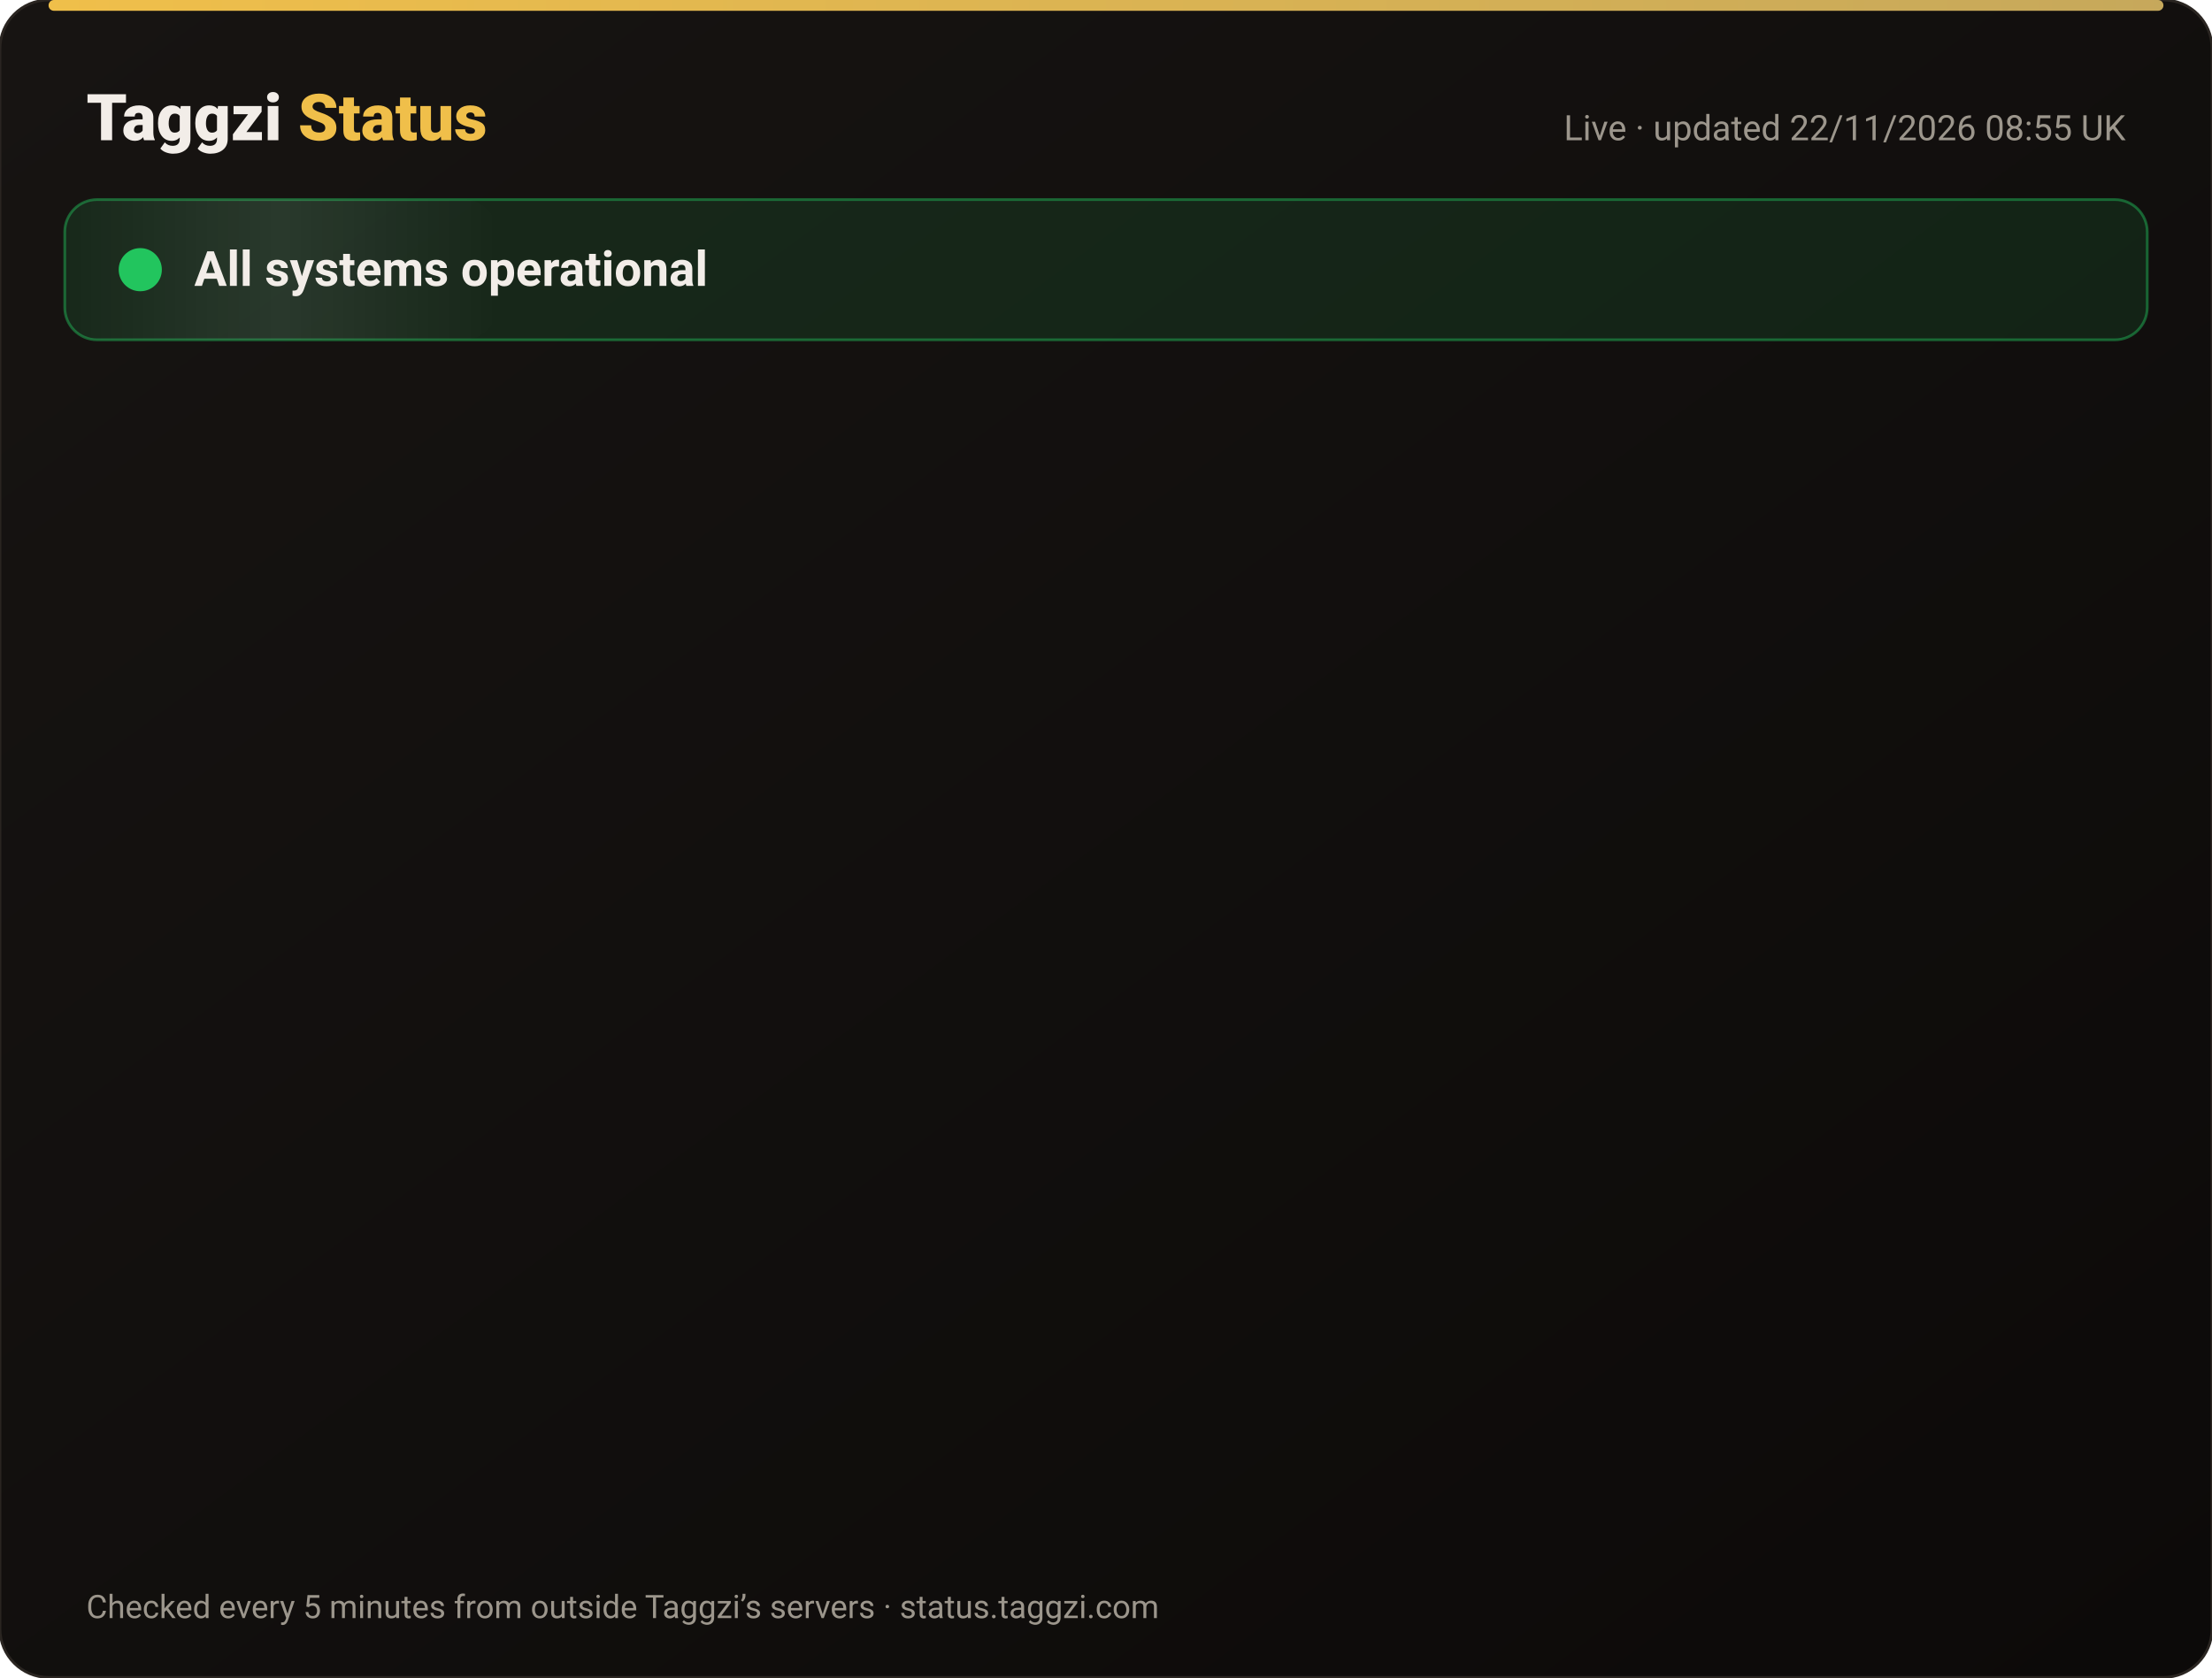
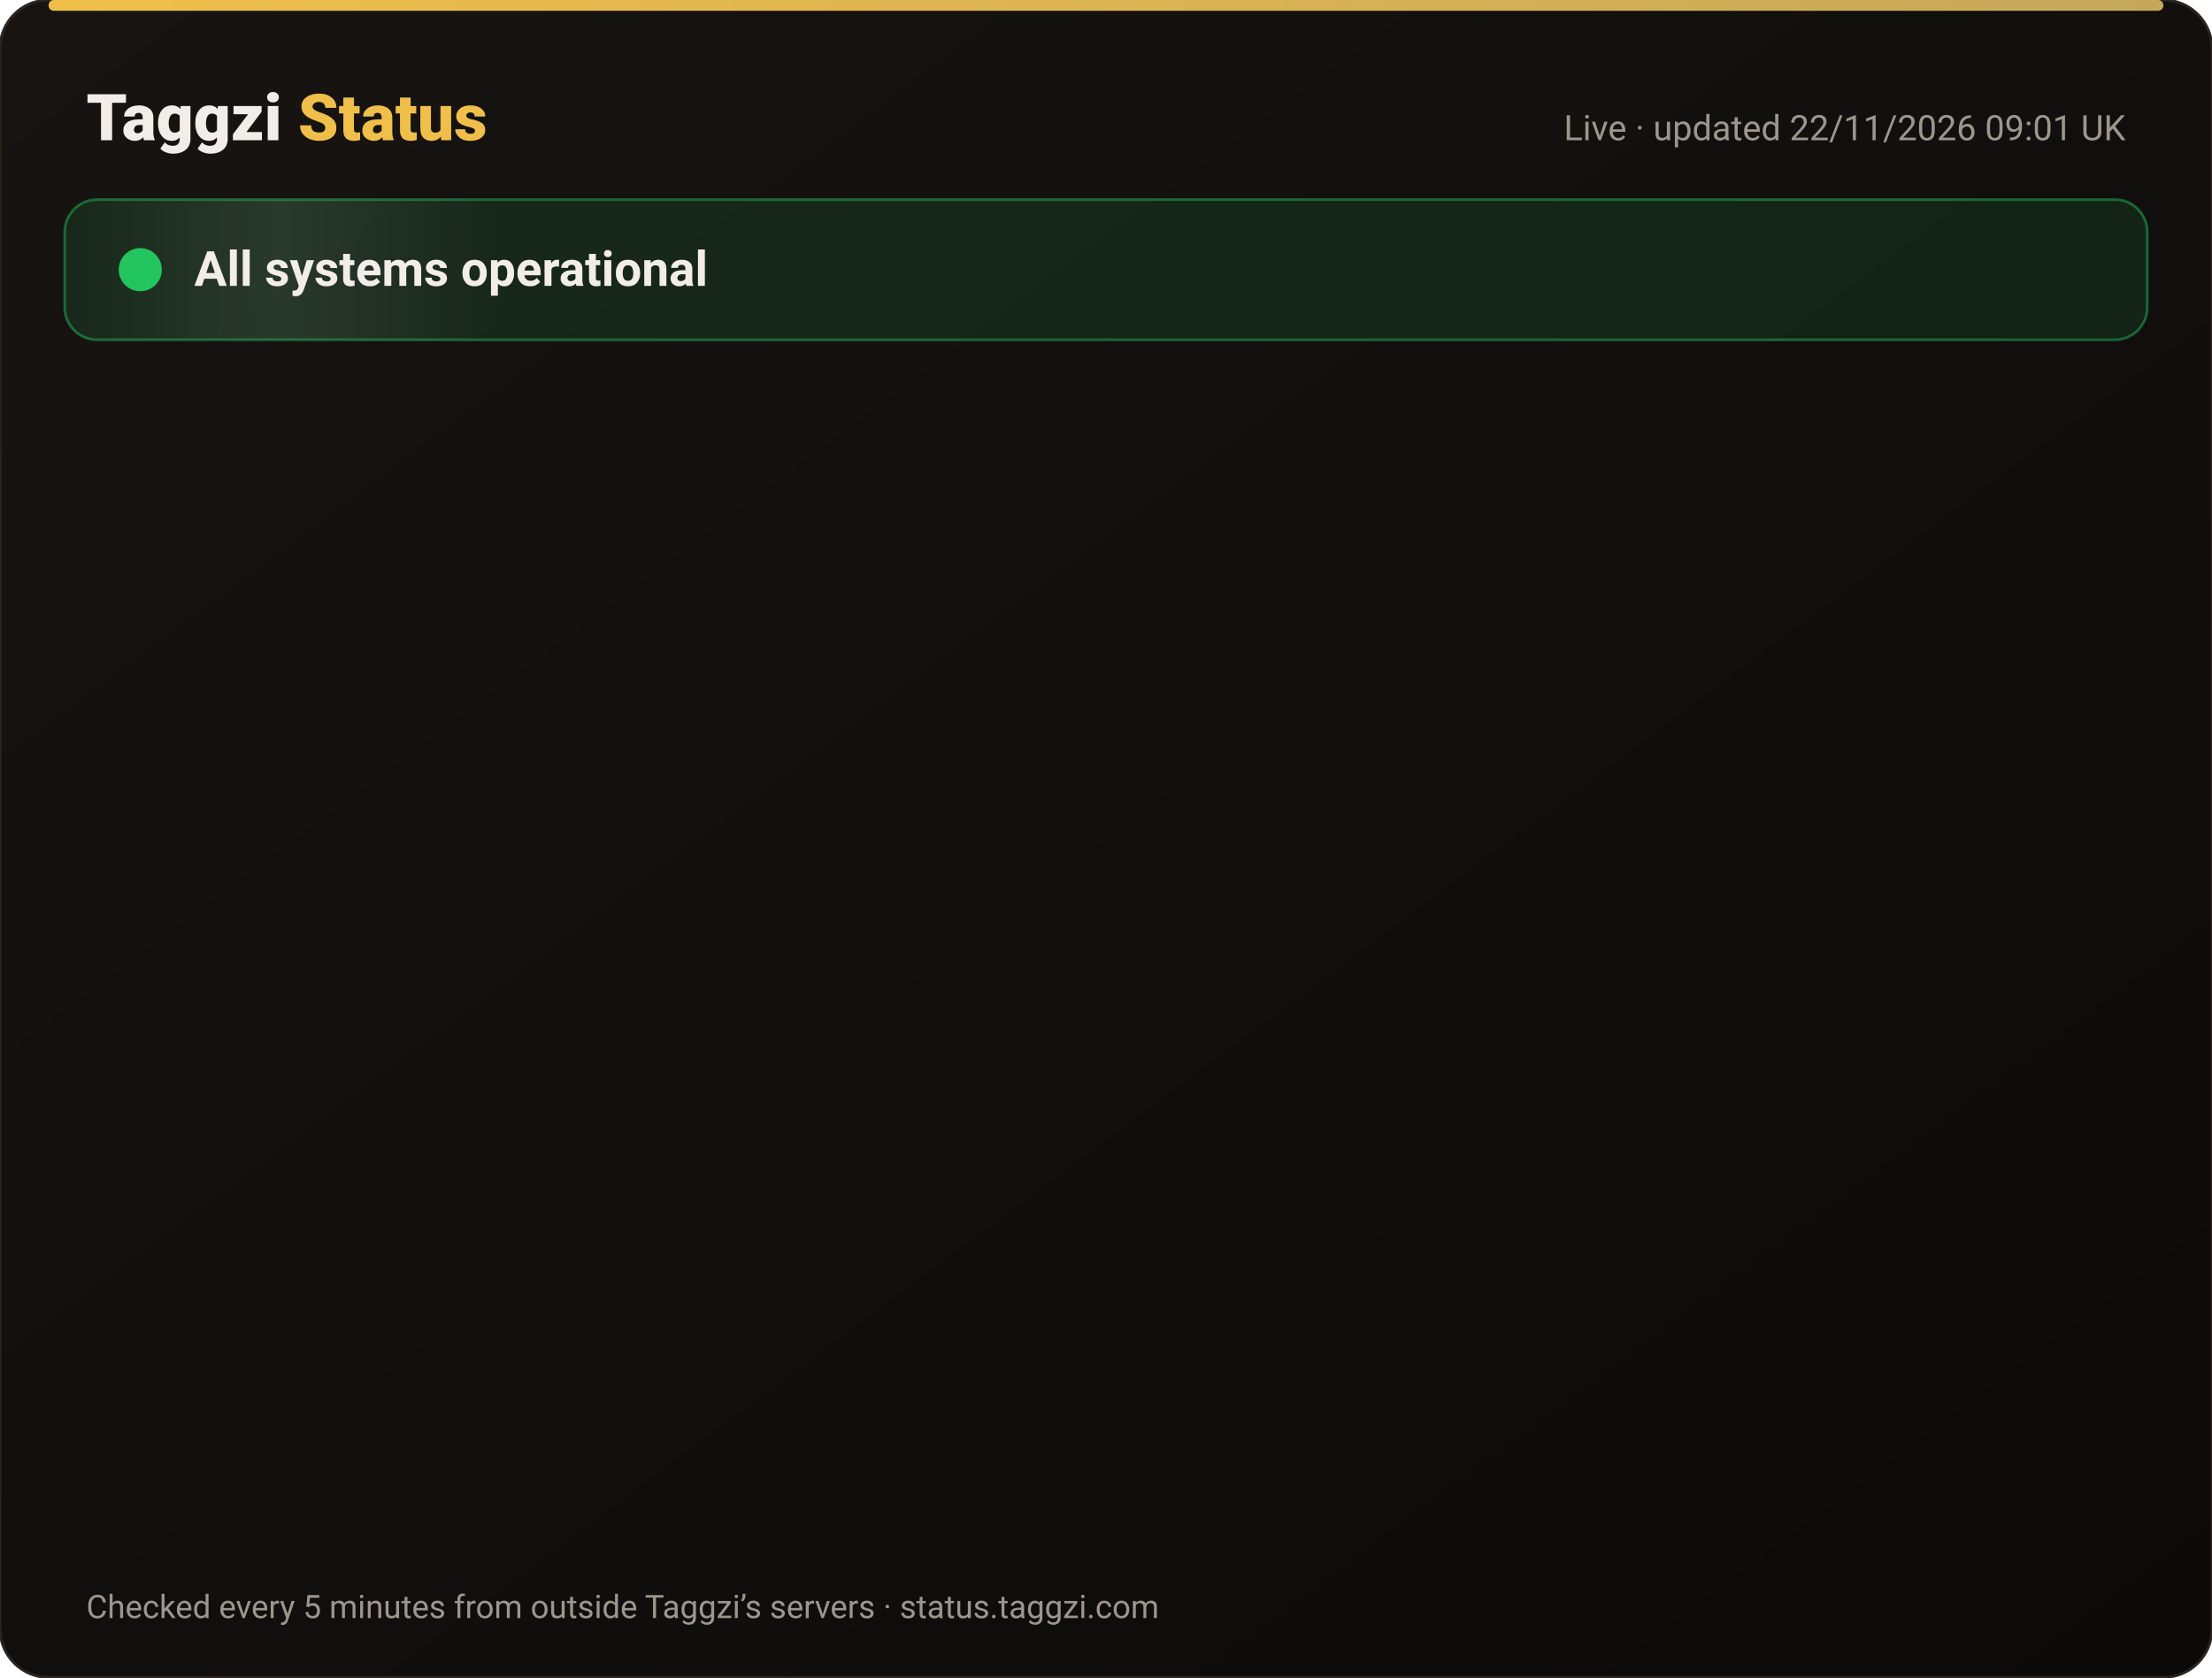
<svg xmlns="http://www.w3.org/2000/svg" width="820" height="622" viewBox="0 0 820 622" font-family="-apple-system,Segoe UI,Roboto,Helvetica,Arial,sans-serif">
  <defs>
    <linearGradient id="bg" x1="0" y1="0" x2="1" y2="1">
      <stop offset="0" stop-color="#171412" />
      <stop offset="1" stop-color="#0C0A09" />
    </linearGradient>
    <linearGradient id="gold" x1="0" x2="1">
      <stop offset="0" stop-color="#F0BF4A" />
      <stop offset="1" stop-color="#c6a85b" />
    </linearGradient>
    <linearGradient id="shine" x1="0" x2="1">
      <stop offset="0" stop-color="#fff" stop-opacity="0" />
      <stop offset=".5" stop-color="#fff" stop-opacity=".08" />
      <stop offset="1" stop-color="#fff" stop-opacity="0" />
    </linearGradient>
  </defs>
  <rect width="820" height="622" rx="18" fill="url(#bg)" stroke="#2a2521" />
  <rect x="18" y="0" width="784" height="4" rx="2" fill="url(#gold)" />
  <text x="32" y="52" font-size="24" font-weight="800" fill="#F2EDE8">Taggzi <tspan fill="#F0BF4A">Status</tspan>
  </text>
-   <text x="788" y="52" font-size="13" fill="#9C968C" text-anchor="end">Live · updated 22/11/2026 08:55 UK</text>
+   <text x="788" y="52" font-size="13" fill="#9C968C" text-anchor="end">Live · updated 22/11/2026 09:01 UK</text>
  <rect x="24" y="74" width="772" height="52" rx="12" fill="#22c55e" fill-opacity=".12" stroke="#22c55e" stroke-opacity=".45" />
  <rect x="24" y="74" width="160" height="52" rx="12" fill="url(#shine)">
    <animate attributeName="x" from="-160" to="820" dur="4s" repeatCount="indefinite" />
  </rect>
  <circle cx="52" cy="100" r="7" fill="#22c55e" />
  <circle cx="52" cy="100" r="7" fill="none" stroke="#22c55e" stroke-width="2">
    <animate attributeName="r" values="7;15;7" dur="2s" repeatCount="indefinite" />
    <animate attributeName="opacity" values=".9;0;.9" dur="2s" repeatCount="indefinite" />
  </circle>
  <text x="72" y="106" font-size="18" font-weight="700" fill="#F2EDE8">All systems operational</text>
  <g opacity="0">
    <animate attributeName="opacity" from="0" to="1" begin="0.00s" dur=".6s" fill="freeze" />
    <line x1="32" y1="188" x2="788" y2="188" stroke="#2a2521" />
    <circle cx="44" cy="166" r="6" fill="#22c55e">
      <animate attributeName="opacity" values="1;.45;1" dur="2.4s" begin="0.00s" repeatCount="indefinite" />
    </circle>
    <text x="62" y="171" font-size="15" font-weight="650" fill="#F2EDE8">Website</text>
    <text x="630" y="171" font-size="13" fill="#9C968C" text-anchor="end">99.97% uptime</text>
    <rect x="648" y="154" width="140" height="24" rx="12" fill="#22c55e" fill-opacity=".14" stroke="#22c55e" stroke-opacity=".5" />
    <text x="718" y="171" font-size="12" font-weight="700" fill="#22c55e" text-anchor="middle">Operational</text>
  </g>
  <g opacity="0">
    <animate attributeName="opacity" from="0" to="1" begin="0.15s" dur=".6s" fill="freeze" />
    <line x1="32" y1="234" x2="788" y2="234" stroke="#2a2521" />
    <circle cx="44" cy="212" r="6" fill="#22c55e">
      <animate attributeName="opacity" values="1;.45;1" dur="2.4s" begin="0.15s" repeatCount="indefinite" />
    </circle>
    <text x="62" y="217" font-size="15" font-weight="650" fill="#F2EDE8">Tag scans</text>
    <text x="630" y="217" font-size="13" fill="#9C968C" text-anchor="end">99.97% uptime</text>
    <rect x="648" y="200" width="140" height="24" rx="12" fill="#22c55e" fill-opacity=".14" stroke="#22c55e" stroke-opacity=".5" />
    <text x="718" y="217" font-size="12" font-weight="700" fill="#22c55e" text-anchor="middle">Operational</text>
  </g>
  <g opacity="0">
    <animate attributeName="opacity" from="0" to="1" begin="0.30s" dur=".6s" fill="freeze" />
    <line x1="32" y1="280" x2="788" y2="280" stroke="#2a2521" />
    <circle cx="44" cy="258" r="6" fill="#22c55e">
      <animate attributeName="opacity" values="1;.45;1" dur="2.4s" begin="0.30s" repeatCount="indefinite" />
    </circle>
    <text x="62" y="263" font-size="15" font-weight="650" fill="#F2EDE8">Manual tag lookup</text>
    <text x="630" y="263" font-size="13" fill="#9C968C" text-anchor="end">99.97% uptime</text>
    <rect x="648" y="246" width="140" height="24" rx="12" fill="#22c55e" fill-opacity=".14" stroke="#22c55e" stroke-opacity=".5" />
    <text x="718" y="263" font-size="12" font-weight="700" fill="#22c55e" text-anchor="middle">Operational</text>
  </g>
  <g opacity="0">
    <animate attributeName="opacity" from="0" to="1" begin="0.45s" dur=".6s" fill="freeze" />
    <line x1="32" y1="326" x2="788" y2="326" stroke="#2a2521" />
    <circle cx="44" cy="304" r="6" fill="#22c55e">
      <animate attributeName="opacity" values="1;.45;1" dur="2.4s" begin="0.45s" repeatCount="indefinite" />
    </circle>
    <text x="62" y="309" font-size="15" font-weight="650" fill="#F2EDE8">App &amp; login</text>
    <text x="630" y="309" font-size="13" fill="#9C968C" text-anchor="end">99.97% uptime</text>
    <rect x="648" y="292" width="140" height="24" rx="12" fill="#22c55e" fill-opacity=".14" stroke="#22c55e" stroke-opacity=".5" />
    <text x="718" y="309" font-size="12" font-weight="700" fill="#22c55e" text-anchor="middle">Operational</text>
  </g>
  <g opacity="0">
    <animate attributeName="opacity" from="0" to="1" begin="0.60s" dur=".6s" fill="freeze" />
    <line x1="32" y1="372" x2="788" y2="372" stroke="#2a2521" />
    <circle cx="44" cy="350" r="6" fill="#22c55e">
      <animate attributeName="opacity" values="1;.45;1" dur="2.4s" begin="0.60s" repeatCount="indefinite" />
    </circle>
    <text x="62" y="355" font-size="15" font-weight="650" fill="#F2EDE8">Community alerts</text>
    <text x="630" y="355" font-size="13" fill="#9C968C" text-anchor="end">99.97% uptime</text>
    <rect x="648" y="338" width="140" height="24" rx="12" fill="#22c55e" fill-opacity=".14" stroke="#22c55e" stroke-opacity=".5" />
    <text x="718" y="355" font-size="12" font-weight="700" fill="#22c55e" text-anchor="middle">Operational</text>
  </g>
  <g opacity="0">
    <animate attributeName="opacity" from="0" to="1" begin="0.75s" dur=".6s" fill="freeze" />
    <line x1="32" y1="418" x2="788" y2="418" stroke="#2a2521" />
    <circle cx="44" cy="396" r="6" fill="#22c55e">
      <animate attributeName="opacity" values="1;.45;1" dur="2.4s" begin="0.75s" repeatCount="indefinite" />
    </circle>
    <text x="62" y="401" font-size="15" font-weight="650" fill="#F2EDE8">Private calling</text>
    <text x="630" y="401" font-size="13" fill="#9C968C" text-anchor="end">99.97% uptime</text>
    <rect x="648" y="384" width="140" height="24" rx="12" fill="#22c55e" fill-opacity=".14" stroke="#22c55e" stroke-opacity=".5" />
    <text x="718" y="401" font-size="12" font-weight="700" fill="#22c55e" text-anchor="middle">Operational</text>
  </g>
  <g opacity="0">
    <animate attributeName="opacity" from="0" to="1" begin="0.90s" dur=".6s" fill="freeze" />
    <line x1="32" y1="464" x2="788" y2="464" stroke="#2a2521" />
    <circle cx="44" cy="442" r="6" fill="#22c55e">
      <animate attributeName="opacity" values="1;.45;1" dur="2.4s" begin="0.90s" repeatCount="indefinite" />
    </circle>
    <text x="62" y="447" font-size="15" font-weight="650" fill="#F2EDE8">Payments</text>
    <text x="630" y="447" font-size="13" fill="#9C968C" text-anchor="end">99.97% uptime</text>
    <rect x="648" y="430" width="140" height="24" rx="12" fill="#22c55e" fill-opacity=".14" stroke="#22c55e" stroke-opacity=".5" />
    <text x="718" y="447" font-size="12" font-weight="700" fill="#22c55e" text-anchor="middle">Operational</text>
  </g>
  <g opacity="0">
    <animate attributeName="opacity" from="0" to="1" begin="1.05s" dur=".6s" fill="freeze" />
    <line x1="32" y1="510" x2="788" y2="510" stroke="#2a2521" />
    <circle cx="44" cy="488" r="6" fill="#22c55e">
      <animate attributeName="opacity" values="1;.45;1" dur="2.4s" begin="1.05s" repeatCount="indefinite" />
    </circle>
    <text x="62" y="493" font-size="15" font-weight="650" fill="#F2EDE8">Email &amp; support</text>
    <text x="630" y="493" font-size="13" fill="#9C968C" text-anchor="end">99.97% uptime</text>
    <rect x="648" y="476" width="140" height="24" rx="12" fill="#22c55e" fill-opacity=".14" stroke="#22c55e" stroke-opacity=".5" />
    <text x="718" y="493" font-size="12" font-weight="700" fill="#22c55e" text-anchor="middle">Operational</text>
  </g>
  <g opacity="0">
    <animate attributeName="opacity" from="0" to="1" begin="1.20s" dur=".6s" fill="freeze" />
    <line x1="32" y1="556" x2="788" y2="556" stroke="#2a2521" />
    <circle cx="44" cy="534" r="6" fill="#22c55e">
      <animate attributeName="opacity" values="1;.45;1" dur="2.4s" begin="1.20s" repeatCount="indefinite" />
    </circle>
    <text x="62" y="539" font-size="15" font-weight="650" fill="#F2EDE8">Secure connection (SSL)</text>
    <text x="630" y="539" font-size="13" fill="#9C968C" text-anchor="end">100.00% uptime</text>
    <rect x="648" y="522" width="140" height="24" rx="12" fill="#22c55e" fill-opacity=".14" stroke="#22c55e" stroke-opacity=".5" />
    <text x="718" y="539" font-size="12" font-weight="700" fill="#22c55e" text-anchor="middle">Operational</text>
  </g>
  <text x="32" y="600" font-size="12" fill="#9C968C">Checked every 5 minutes from outside Taggzi’s servers · status.taggzi.com</text>
</svg>
